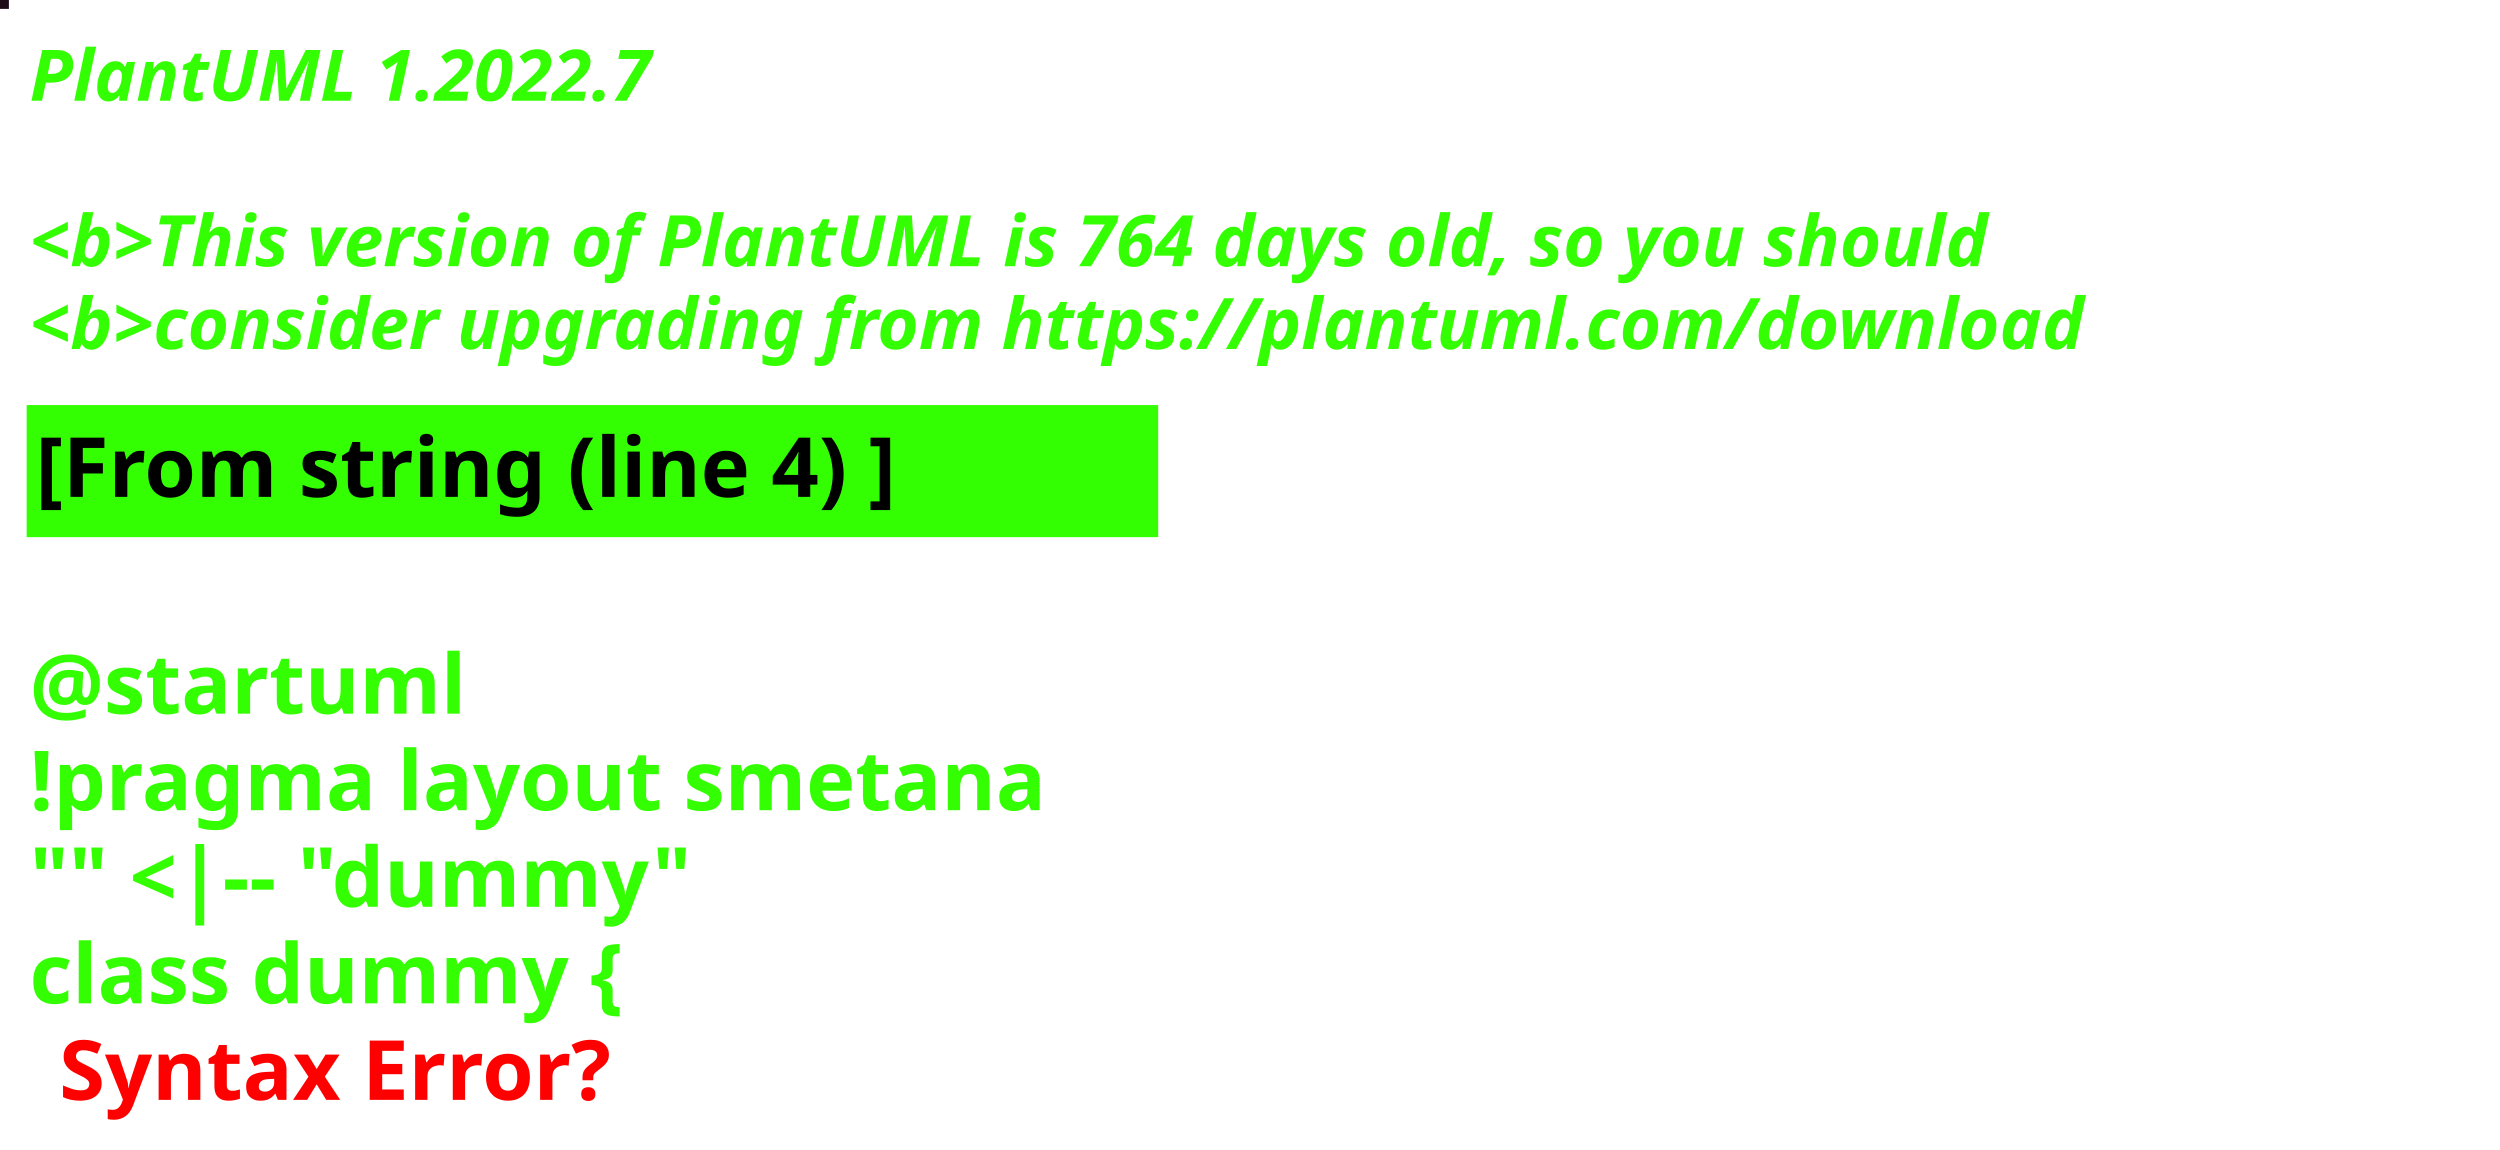
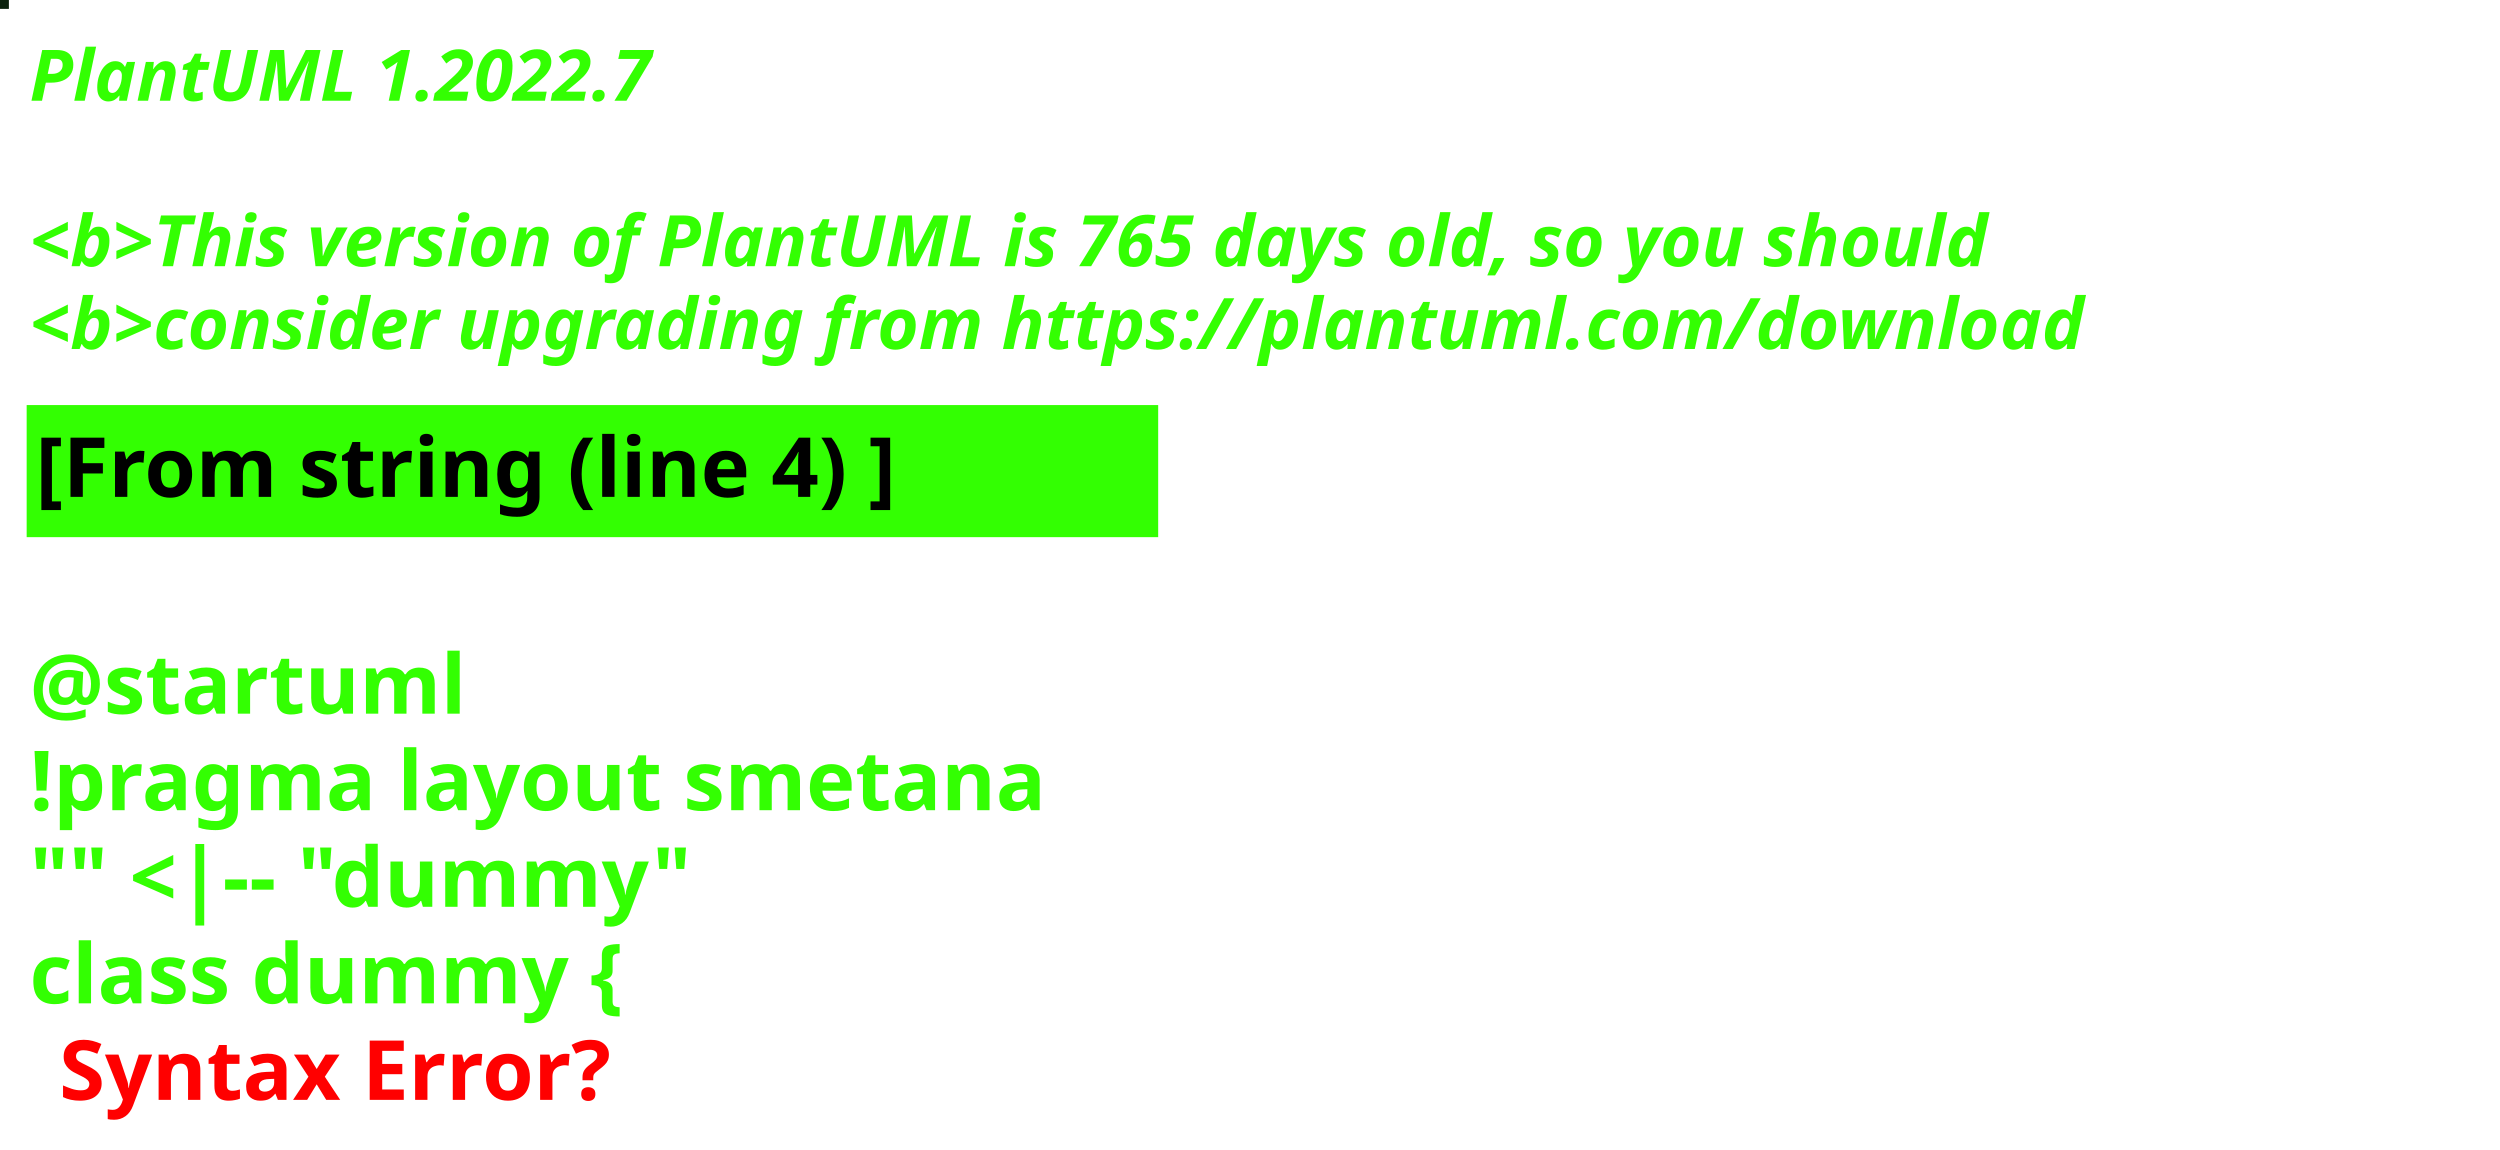
<svg xmlns="http://www.w3.org/2000/svg" contentStyleType="text/css" height="194px" preserveAspectRatio="none" style="width:422px;height:194px;background:#000000;" version="1.1" viewBox="0 0 422 194" width="422px" zoomAndPan="magnify">
  <defs />
  <g>
-     <rect fill="#1D0B18" height="1" style="stroke:#1D0B18;stroke-width:1.0;" width="1" x="0" y="0" />
+     <rect fill="#0B220D" height="1" style="stroke:#0B220D;stroke-width:1.0;" width="1" x="0" y="0" />
    <text fill="#33FF02" font-family="sans-serif" font-size="12" font-style="italic" font-weight="bold" lengthAdjust="spacing" textLength="127" x="5" y="17">PlantUML 1.2022.7</text>
    <text fill="#33FF02" font-family="sans-serif" font-size="12" font-style="italic" font-weight="bold" lengthAdjust="spacing" textLength="4" x="5" y="30.969"> </text>
-     <text fill="#33FF02" font-family="sans-serif" font-size="12" font-style="italic" font-weight="bold" lengthAdjust="spacing" textLength="399" x="5" y="44.938">&lt;b&gt;This version of PlantUML is 764 days old, so you should</text>
+     <text fill="#33FF02" font-family="sans-serif" font-size="12" font-style="italic" font-weight="bold" lengthAdjust="spacing" textLength="399" x="5" y="44.938">&lt;b&gt;This version of PlantUML is 765 days old, so you should</text>
    <text fill="#33FF02" font-family="sans-serif" font-size="12" font-style="italic" font-weight="bold" lengthAdjust="spacing" textLength="408" x="5" y="58.906">&lt;b&gt;consider upgrading from https://plantuml.com/download</text>
    <rect fill="#33FF02" height="21.297" style="stroke:#33FF02;stroke-width:1.0;" width="190" x="5" y="68.875" />
    <text fill="#000000" font-family="sans-serif" font-size="14" font-weight="bold" lengthAdjust="spacing" textLength="168" x="6" y="83.875">[From string (line 4) ]</text>
    <text fill="#33FF02" font-family="sans-serif" font-size="14" font-weight="bold" lengthAdjust="spacing" textLength="5" x="5" y="104.172"> </text>
    <text fill="#33FF02" font-family="sans-serif" font-size="14" font-weight="bold" lengthAdjust="spacing" textLength="79" x="5" y="120.469">@startuml</text>
    <text fill="#33FF02" font-family="sans-serif" font-size="14" font-weight="bold" lengthAdjust="spacing" textLength="190" x="5" y="136.766">!pragma layout smetana</text>
    <text fill="#33FF02" font-family="sans-serif" font-size="14" font-weight="bold" lengthAdjust="spacing" textLength="124" x="5" y="153.062">"" &lt;|-- "dummy"</text>
    <text fill="#33FF02" font-family="sans-serif" font-size="14" font-weight="bold" lengthAdjust="spacing" text-decoration="wavy underline" textLength="117" x="5" y="169.359">class dummy {</text>
    <text fill="#FF0000" font-family="sans-serif" font-size="14" font-weight="bold" lengthAdjust="spacing" textLength="106" x="10" y="185.656">Syntax Error?</text>
  </g>
</svg>
